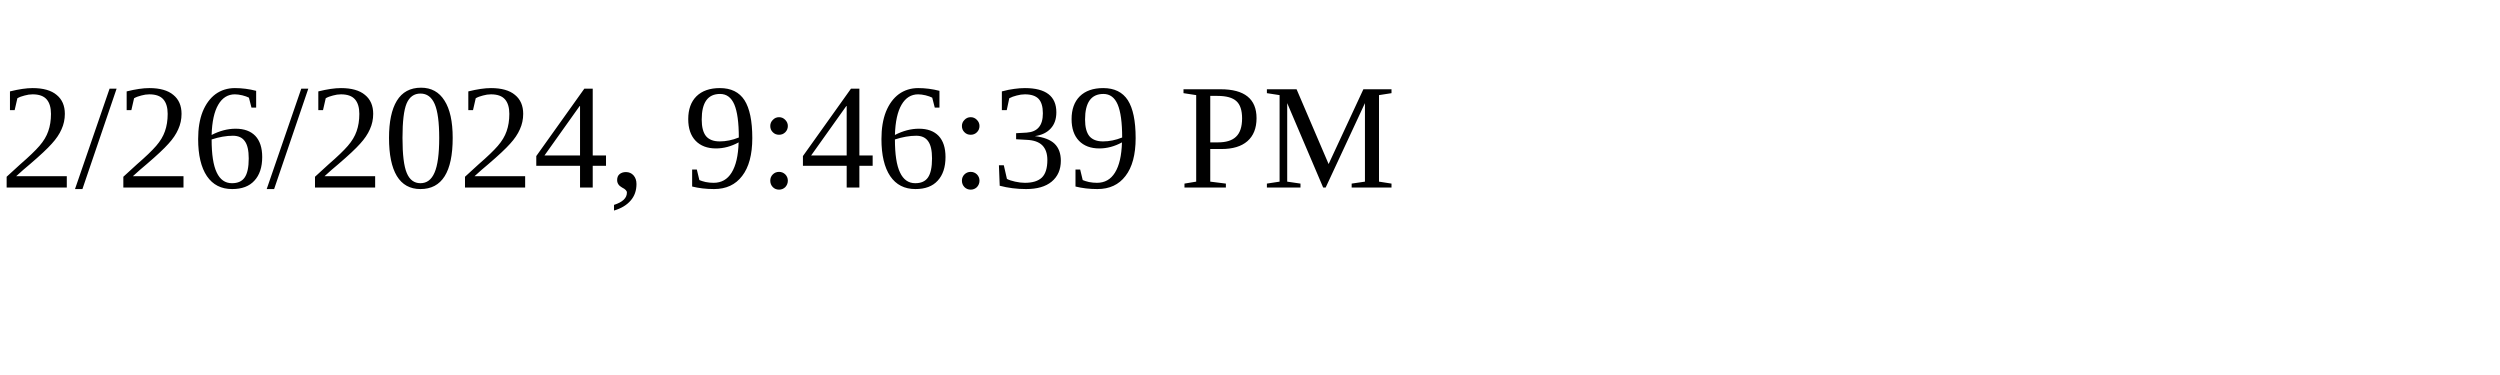
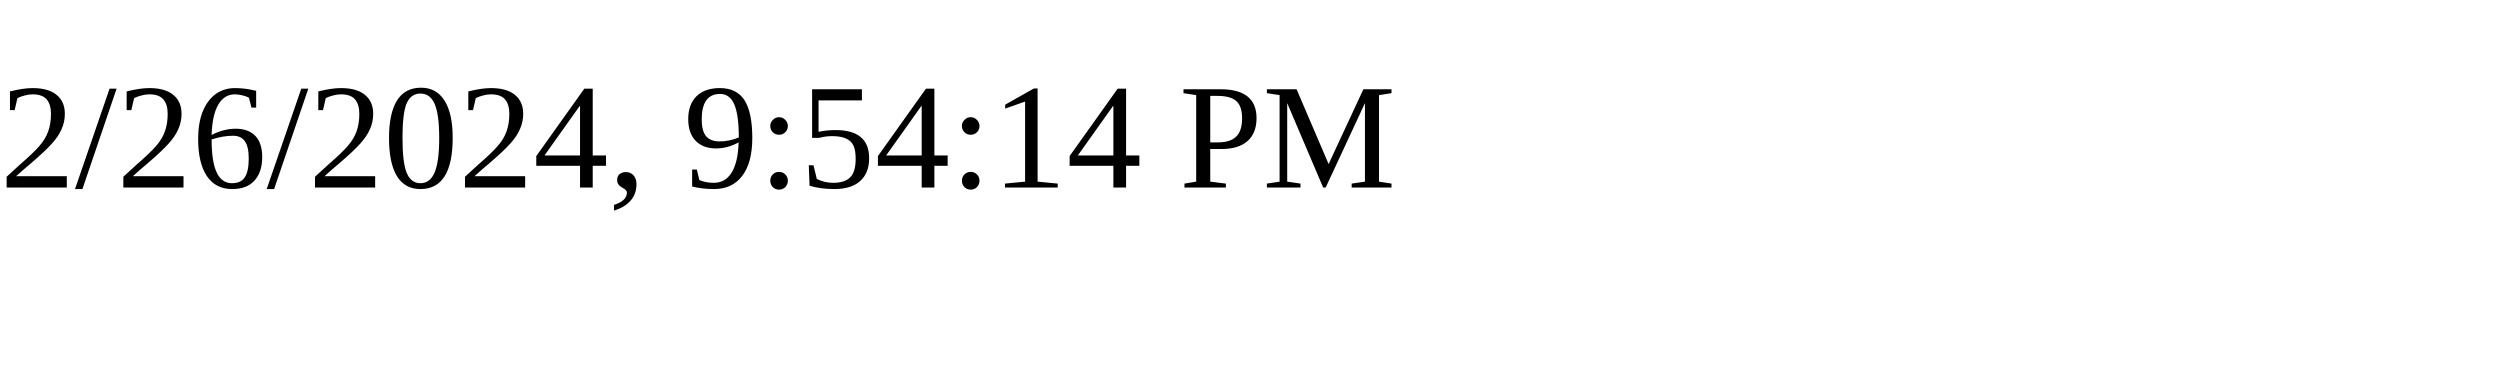
<svg xmlns="http://www.w3.org/2000/svg" height="30" width="200">
-   <text x="0" y="15">2/26/2024, 9:46:39 PM</text>
+   <text x="0" y="15">2/26/2024, 9:54:14 PM</text>
</svg>
